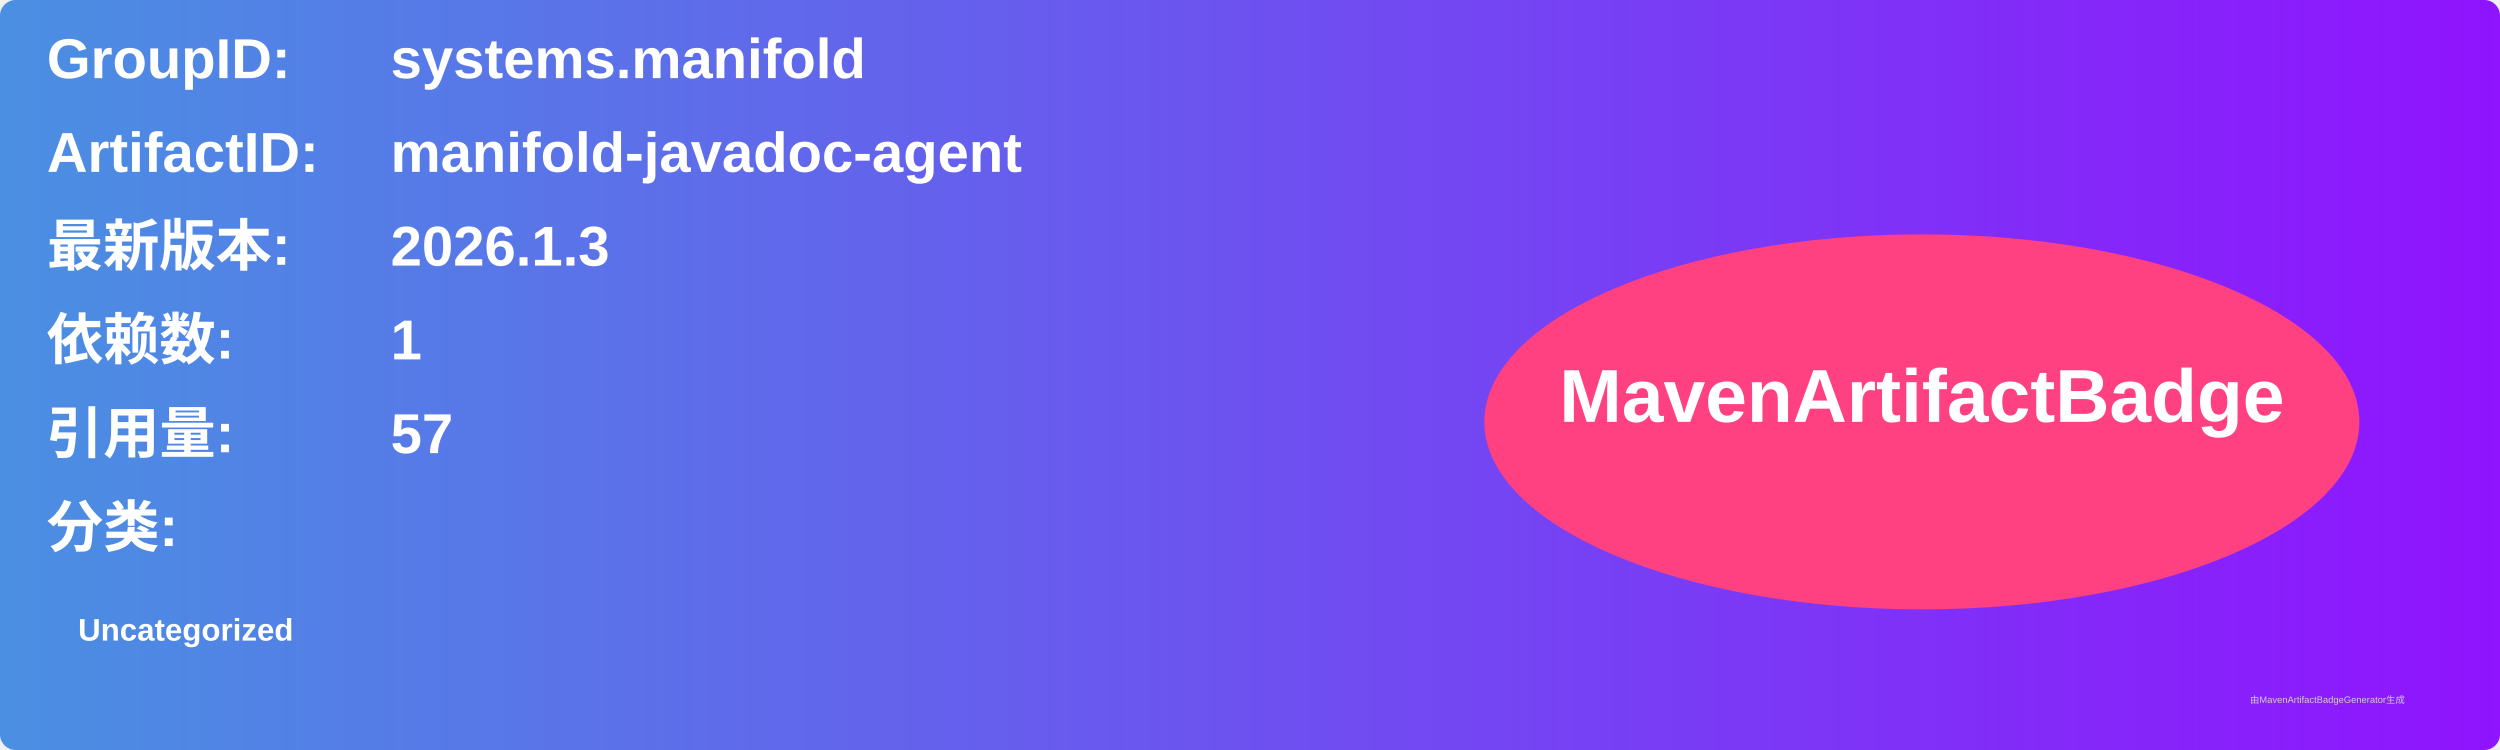
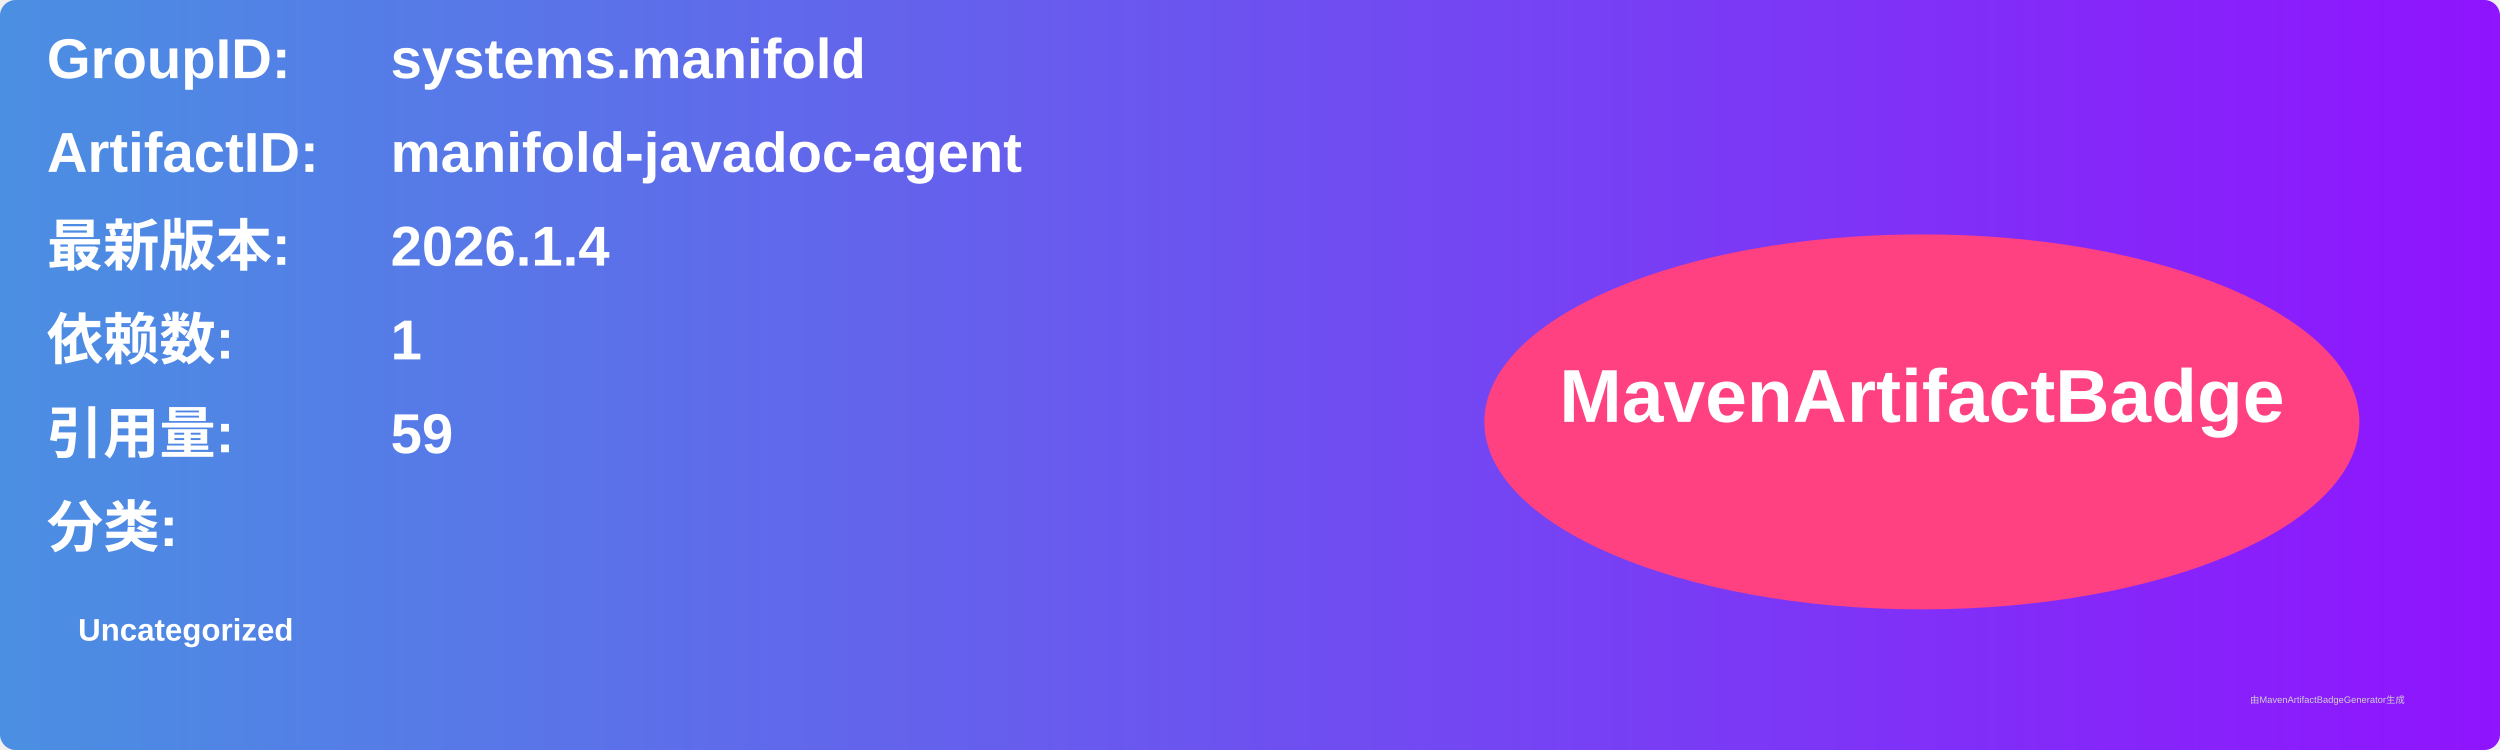
<svg xmlns="http://www.w3.org/2000/svg" width="800" height="240" viewBox="0 0 800 240">
  <linearGradient id="grad" x1="0%" y1="0%" x2="100%" y2="0%">
    <stop offset="0%" stop-color="#4a90e2" />
    <stop offset="100%" stop-color="#9013fe" />
  </linearGradient>
  <rect width="100%" height="100%" rx="5" ry="5" fill="url(#grad)" />
  <g transform="translate(15, 15)">
    <text x="0" y="10" font-family="Arial" font-size="18" fill="white" font-weight="bold" width="260">GroupID:</text>
    <text x="110" y="10" font-family="Arial" font-size="18" fill="white" font-weight="bold" width="460">systems.manifold</text>
    <text x="0" y="40" font-family="Arial" font-size="18" fill="white" font-weight="bold" width="260">ArtifactID:</text>
    <text x="110" y="40" font-family="Arial" font-size="18" fill="white" font-weight="bold" width="460">manifold-javadoc-agent</text>
    <text x="0" y="70" font-family="Arial" font-size="18" fill="white" font-weight="bold">最新版本:</text>
    <text x="110" y="70" font-family="Arial" font-size="18" fill="white" font-weight="bold">
-       <tspan font-weight="bold">2026.1.3</tspan>
+       <tspan font-weight="bold">2026.1.4</tspan>
    </text>
    <text x="0" y="100" font-family="Arial" font-size="18" fill="white" font-weight="bold">依赖数: </text>
    <text x="110" y="100" font-family="Arial" font-size="18" fill="white">
      <tspan font-weight="bold">1</tspan>
    </text>
    <text x="0" y="130" font-family="Arial" font-size="18" fill="white" font-weight="bold">引用量: </text>
    <text x="110" y="130" font-family="Arial" font-size="18" fill="white">
-       <tspan font-weight="bold">57</tspan>
+       <tspan font-weight="bold">59</tspan>
    </text>
    <text x="0" y="160" font-family="Arial" font-size="18" fill="white" font-weight="bold">分类:</text>
    <text x="10" y="190" font-family="Arial" font-size="10" fill="white">
      <tspan font-weight="bold">Uncategorized</tspan>
    </text>
    <ellipse cx="600" cy="120" rx="140" ry="60" fill="#ff4081" />
    <text x="600" y="120" text-anchor="middle" font-family="Arial" font-size="24" fill="white" font-weight="bold">MavenArtifactBadge</text>
  </g>
  <text x="720" y="225" font-family="Arial" font-size="3" fill="#d0d0d0">由MavenArtifactBadgeGenerator生成</text>
</svg>
